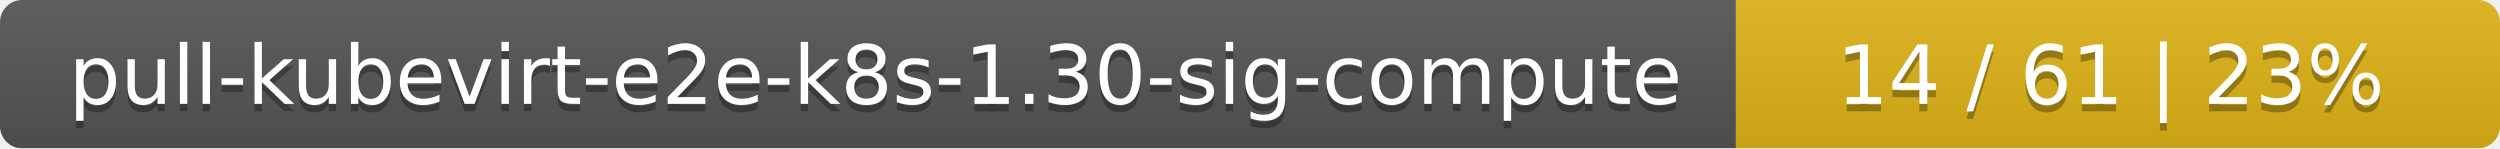
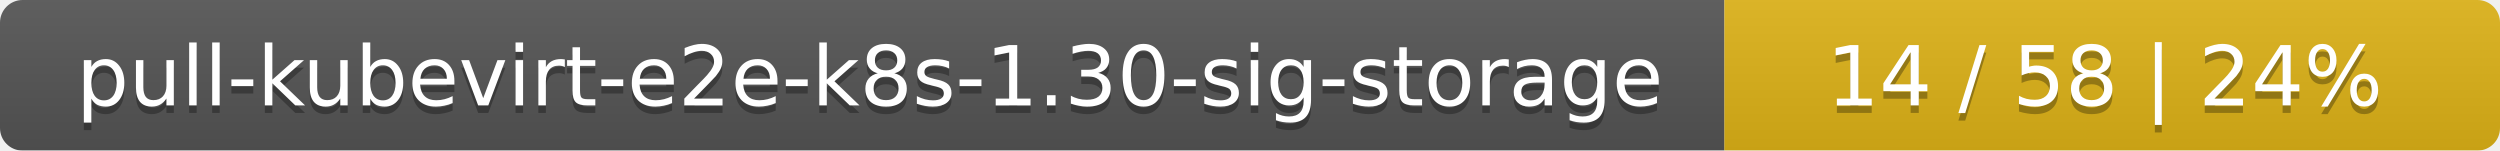
- <svg xmlns="http://www.w3.org/2000/svg" width="337" height="20">
+ <svg xmlns="http://www.w3.org/2000/svg" width="332" height="20">
  <linearGradient id="smooth" x2="0" y2="100%">
    <stop offset="0" stop-color="#bbb" stop-opacity=".1" />
    <stop offset="1" stop-opacity=".1" />
  </linearGradient>
  <mask id="round">
-     <rect width="337" height="20" rx="3" fill="#fff" />
+     <rect width="332" height="20" rx="3" fill="#fff" />
  </mask>
  <g mask="url(#round)">
-     <rect width="234" height="20" fill="#555" />
-     <rect x="234" width="103" height="20" fill="#dfb317" />
-     <rect width="337" height="20" fill="url(#smooth)" />
+     <rect width="229" height="20" fill="#555" />
+     <rect x="229" width="103" height="20" fill="#dfb317" />
+     <rect width="332" height="20" fill="url(#smooth)" />
  </g>
  <g fill="#fff" text-anchor="middle" font-family="DejaVu Sans,Verdana,Geneva,sans-serif" font-size="11">
-     <text x="118" y="15" fill="#010101" fill-opacity=".3">pull-kubevirt-e2e-k8s-1.30-sig-compute</text>
-     <text x="118" y="14">pull-kubevirt-e2e-k8s-1.30-sig-compute</text>
-     <text x="284.5" y="15" fill="#010101" fill-opacity=".3">14 / 61    |    23%</text>
-     <text x="284.5" y="14">14 / 61    |    23%</text>
+     <text x="115.5" y="15" fill="#010101" fill-opacity=".3">pull-kubevirt-e2e-k8s-1.30-sig-storage</text>
+     <text x="115.5" y="14">pull-kubevirt-e2e-k8s-1.30-sig-storage</text>
+     <text x="279.5" y="15" fill="#010101" fill-opacity=".3">14 / 58    |    24%</text>
+     <text x="279.5" y="14">14 / 58    |    24%</text>
  </g>
</svg>
